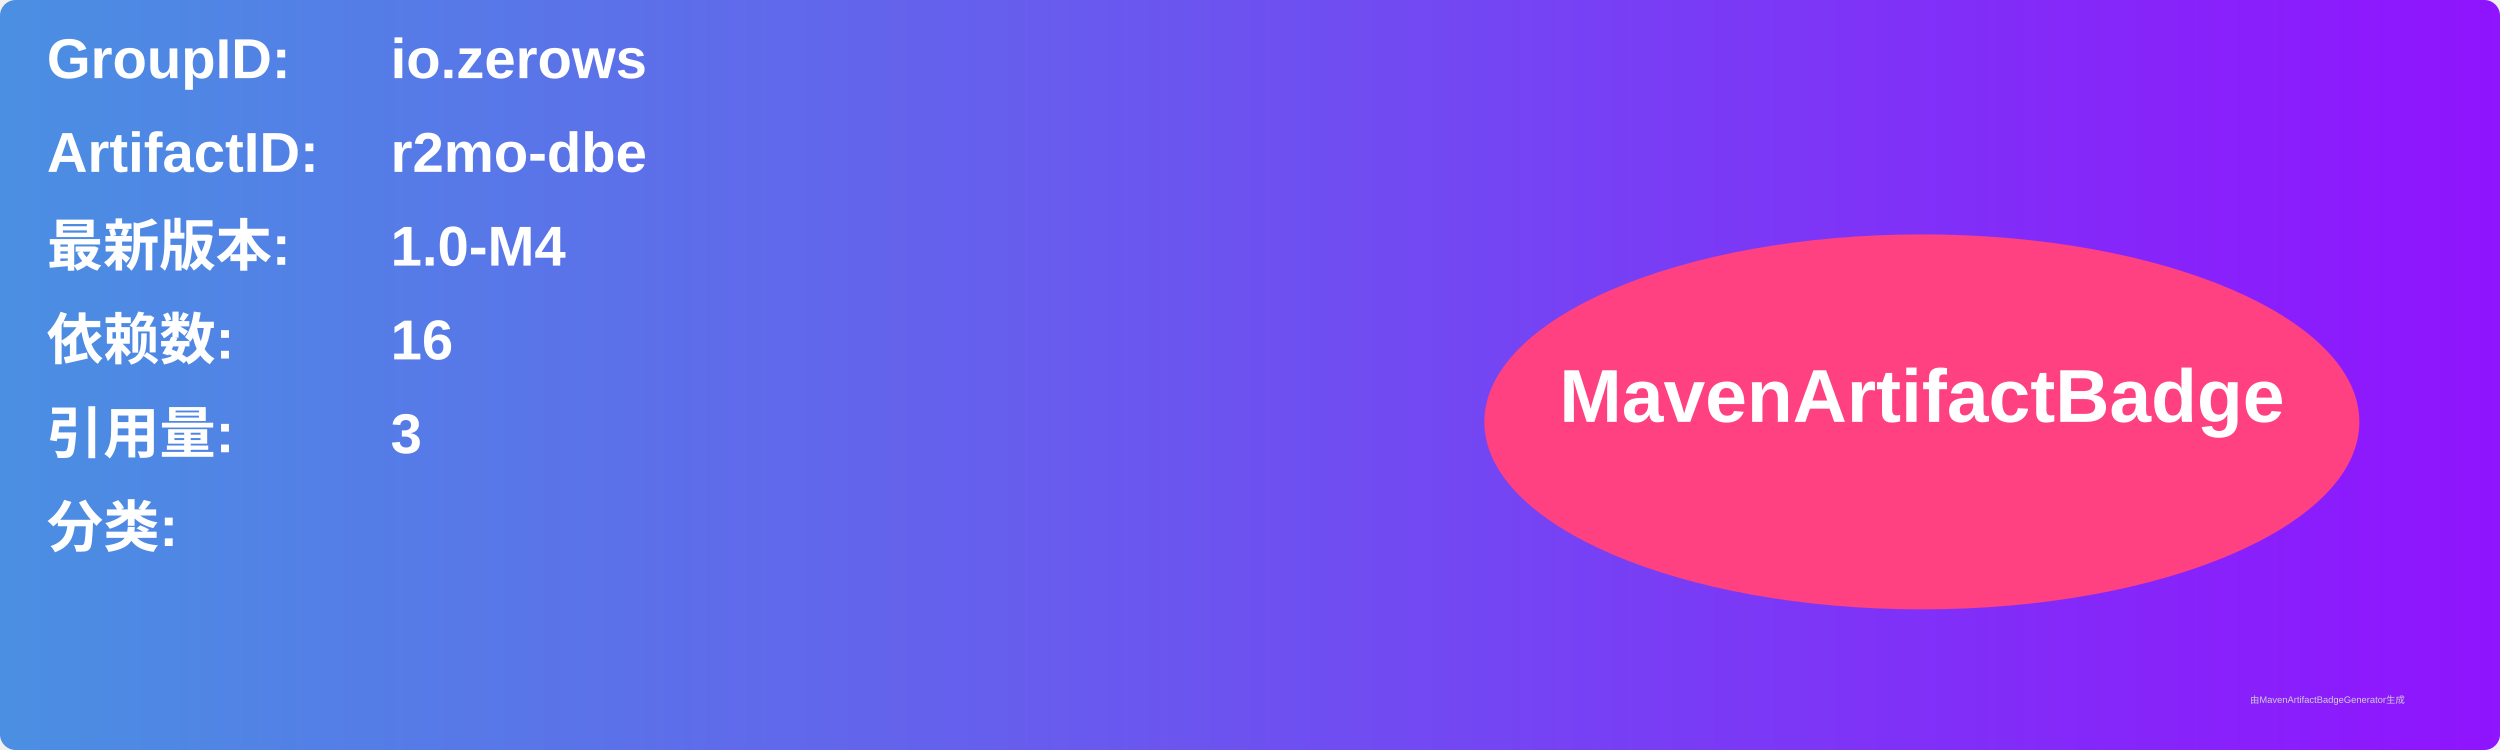
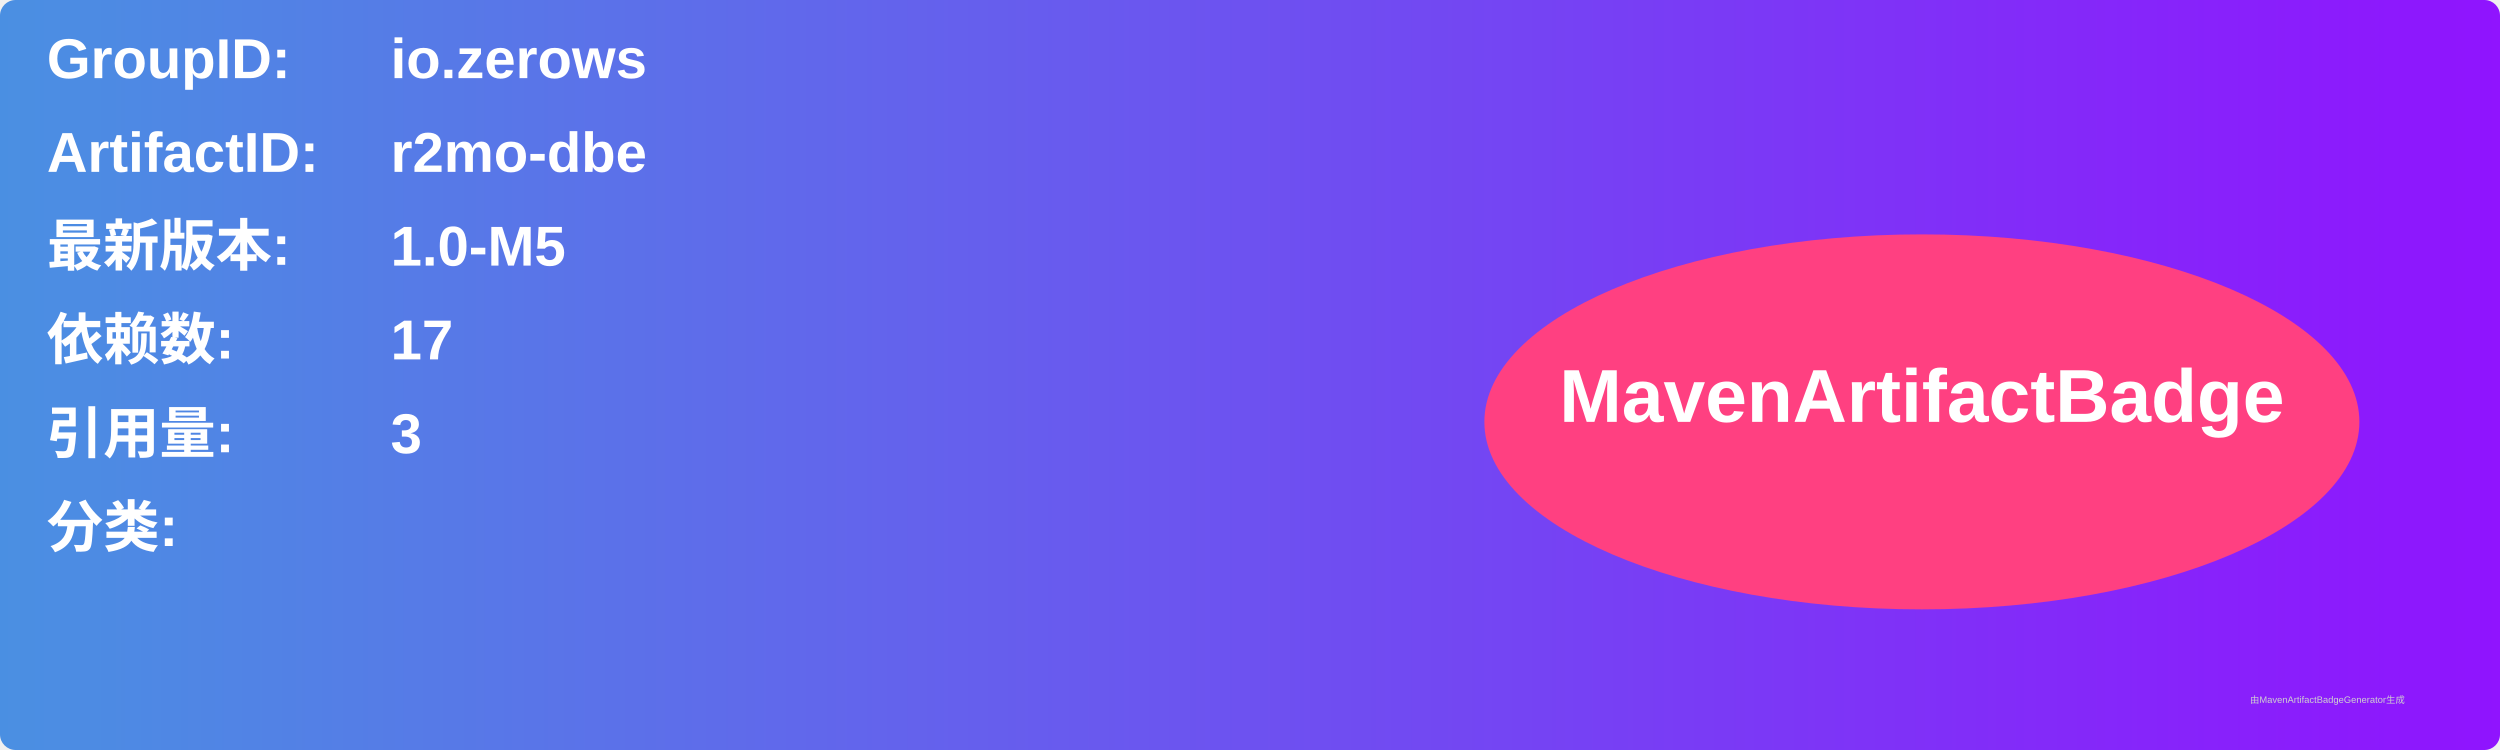
<svg xmlns="http://www.w3.org/2000/svg" width="800" height="240" viewBox="0 0 800 240">
  <linearGradient id="grad" x1="0%" y1="0%" x2="100%" y2="0%">
    <stop offset="0%" stop-color="#4a90e2" />
    <stop offset="100%" stop-color="#9013fe" />
  </linearGradient>
  <rect width="100%" height="100%" rx="5" ry="5" fill="url(#grad)" />
  <g transform="translate(15, 15)">
    <text x="0" y="10" font-family="Arial" font-size="18" fill="white" font-weight="bold" width="260">GroupID:</text>
    <text x="110" y="10" font-family="Arial" font-size="18" fill="white" font-weight="bold" width="460">io.zerows</text>
    <text x="0" y="40" font-family="Arial" font-size="18" fill="white" font-weight="bold" width="260">ArtifactID:</text>
    <text x="110" y="40" font-family="Arial" font-size="18" fill="white" font-weight="bold" width="460">r2mo-dbe</text>
    <text x="0" y="70" font-family="Arial" font-size="18" fill="white" font-weight="bold">最新版本:</text>
    <text x="110" y="70" font-family="Arial" font-size="18" fill="white" font-weight="bold">
-       <tspan font-weight="bold">1.0-M4</tspan>
+       <tspan font-weight="bold">1.0-M5</tspan>
    </text>
    <text x="0" y="100" font-family="Arial" font-size="18" fill="white" font-weight="bold">依赖数: </text>
    <text x="110" y="100" font-family="Arial" font-size="18" fill="white">
-       <tspan font-weight="bold">16</tspan>
+       <tspan font-weight="bold">17</tspan>
    </text>
    <text x="0" y="130" font-family="Arial" font-size="18" fill="white" font-weight="bold">引用量: </text>
    <text x="110" y="130" font-family="Arial" font-size="18" fill="white">
      <tspan font-weight="bold">3</tspan>
    </text>
    <text x="0" y="160" font-family="Arial" font-size="18" fill="white" font-weight="bold">分类:</text>
    <text x="10" y="190" font-family="Arial" font-size="10" fill="white">
      <tspan font-weight="bold" />
    </text>
    <ellipse cx="600" cy="120" rx="140" ry="60" fill="#ff4081" />
    <text x="600" y="120" text-anchor="middle" font-family="Arial" font-size="24" fill="white" font-weight="bold">MavenArtifactBadge</text>
  </g>
  <text x="720" y="225" font-family="Arial" font-size="3" fill="#d0d0d0">由MavenArtifactBadgeGenerator生成</text>
</svg>
